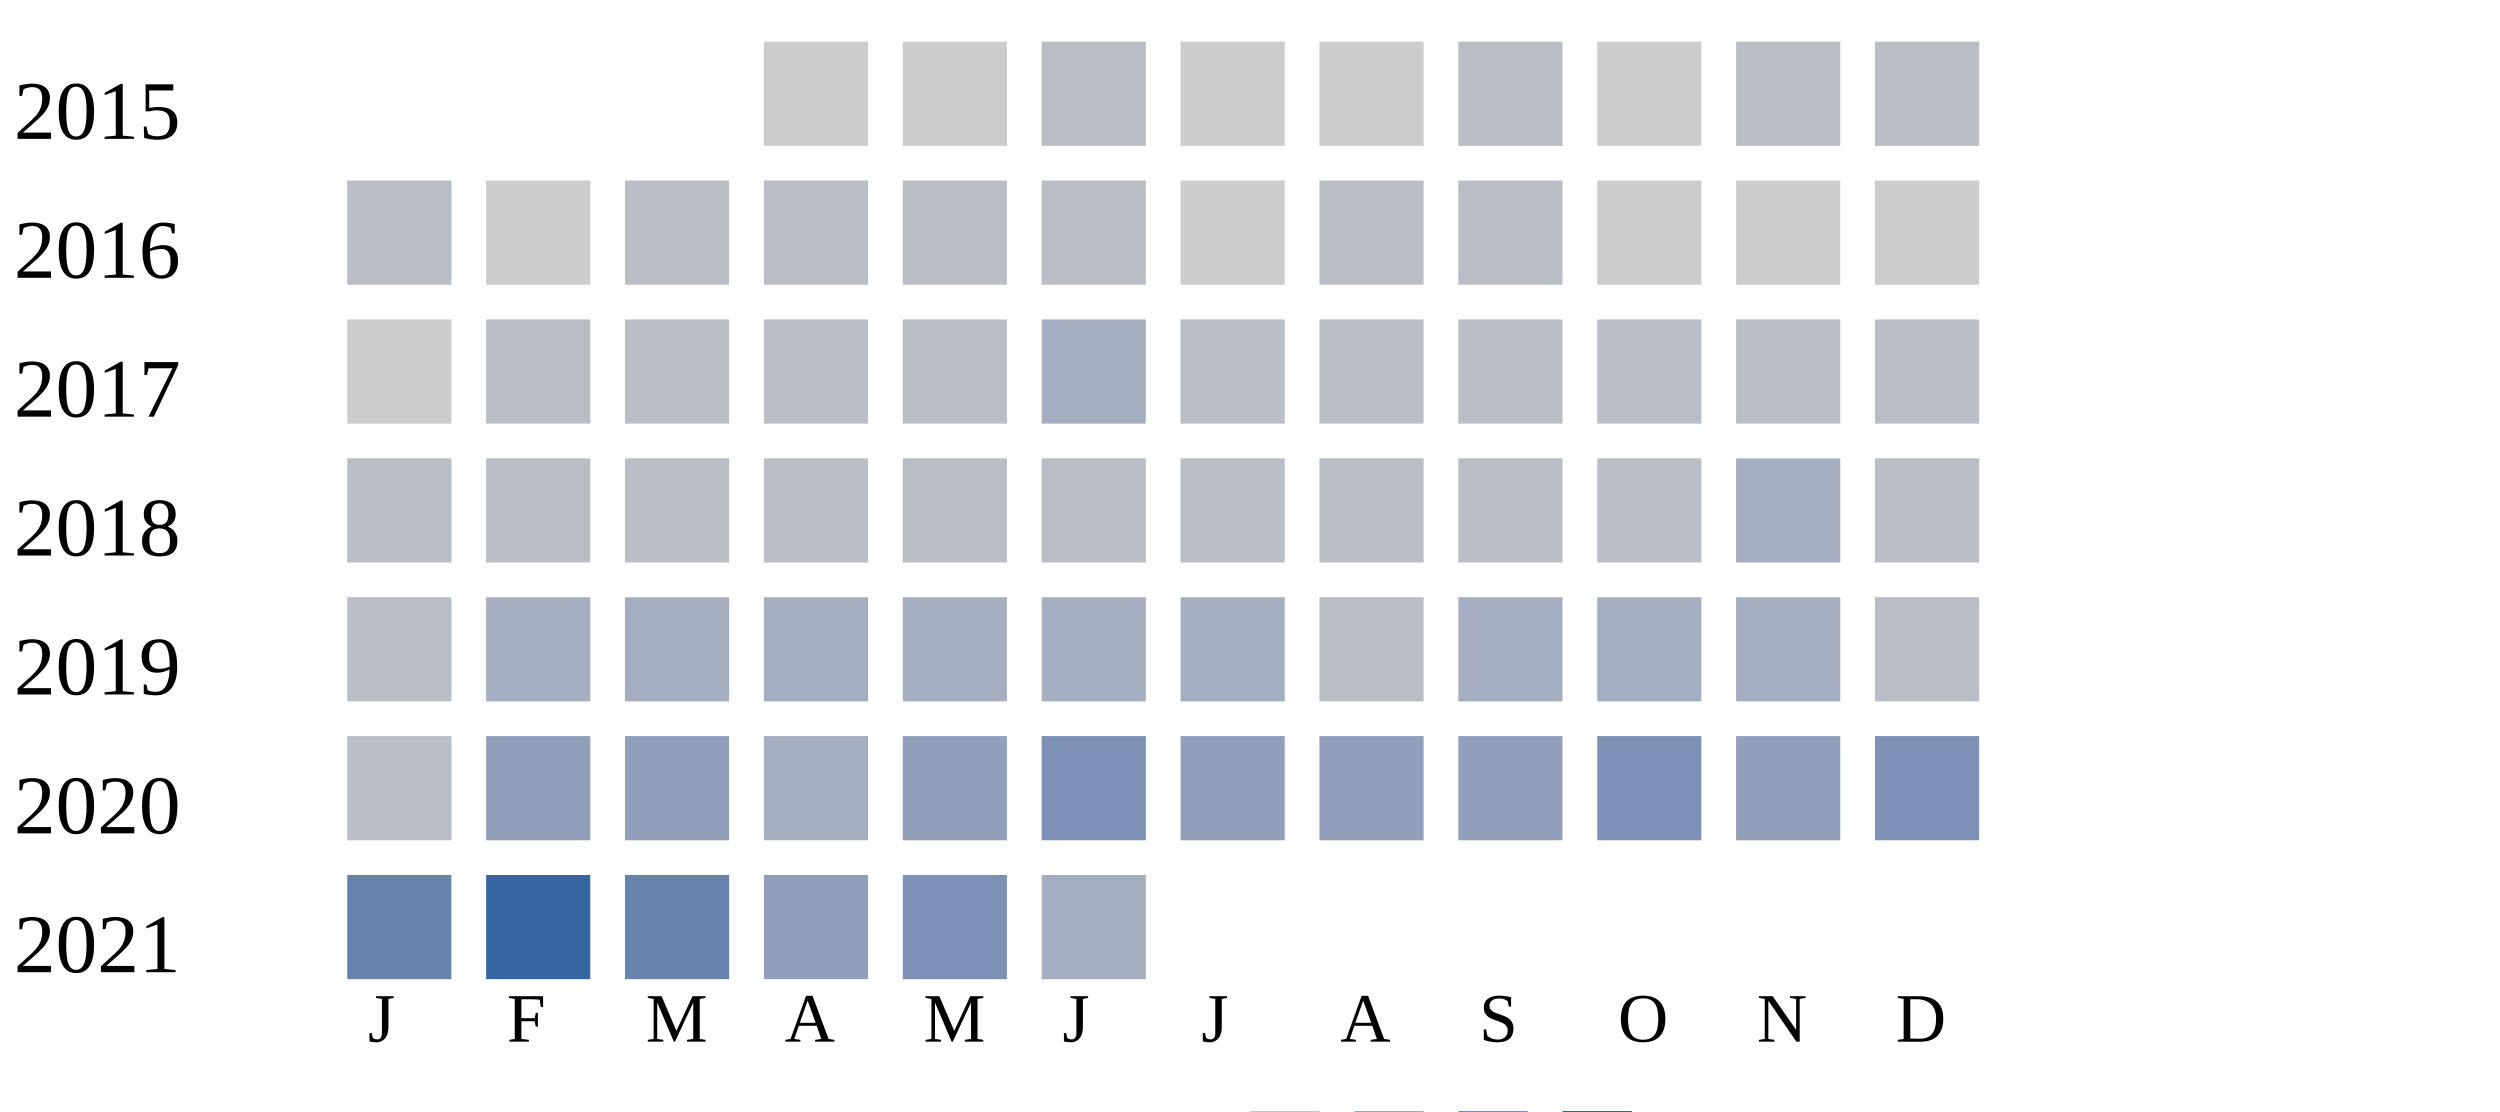
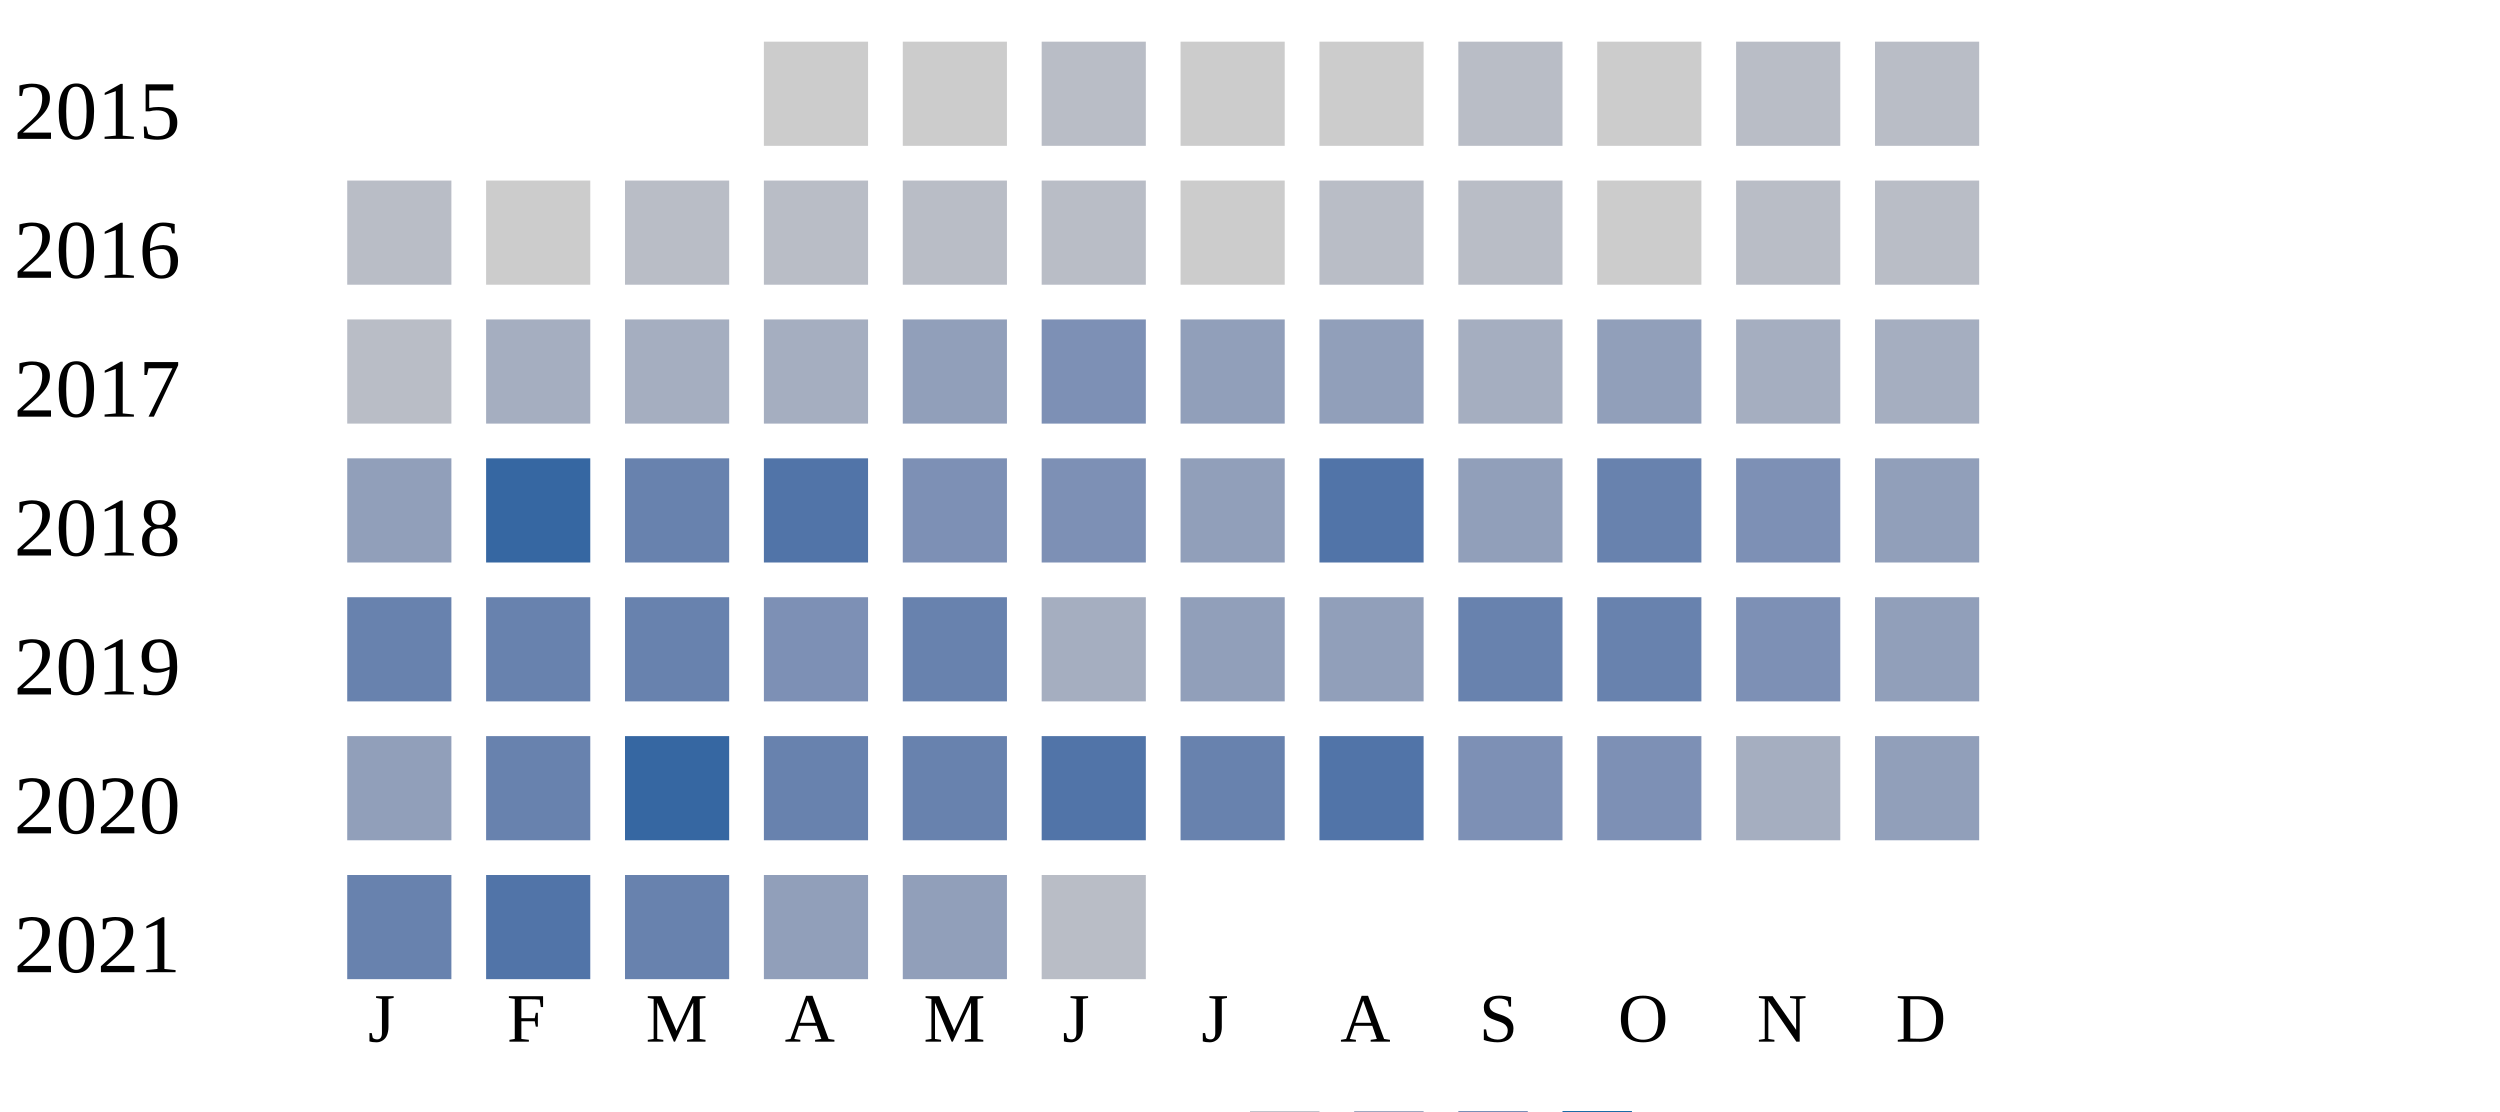
<svg xmlns="http://www.w3.org/2000/svg" width="360" height="160">
  <g transform="translate(0 0)">
    <text x="2" y="20">2015</text>
    <rect x="110" y="6" width="15" height="15" fill="#cccccc" />
    <rect x="130" y="6" width="15" height="15" fill="#cccccc" />
    <rect x="150" y="6" width="15" height="15" fill="#b9bdc6" />
    <rect x="170" y="6" width="15" height="15" fill="#cccccc" />
    <rect x="190" y="6" width="15" height="15" fill="#cccccc" />
    <rect x="210" y="6" width="15" height="15" fill="#b9bdc6" />
    <rect x="230" y="6" width="15" height="15" fill="#cccccc" />
    <rect x="250" y="6" width="15" height="15" fill="#b9bdc6" />
    <rect x="270" y="6" width="15" height="15" fill="#b9bdc6" />
  </g>
  <g transform="translate(0 20)">
    <text x="2" y="20">2016</text>
    <rect x="50" y="6" width="15" height="15" fill="#b9bdc6" />
    <rect x="70" y="6" width="15" height="15" fill="#cccccc" />
    <rect x="90" y="6" width="15" height="15" fill="#b9bdc6" />
    <rect x="110" y="6" width="15" height="15" fill="#b9bdc6" />
    <rect x="130" y="6" width="15" height="15" fill="#b9bdc6" />
    <rect x="150" y="6" width="15" height="15" fill="#b9bdc6" />
    <rect x="170" y="6" width="15" height="15" fill="#cccccc" />
    <rect x="190" y="6" width="15" height="15" fill="#b9bdc6" />
    <rect x="210" y="6" width="15" height="15" fill="#b9bdc6" />
    <rect x="230" y="6" width="15" height="15" fill="#cccccc" />
-     <rect x="250" y="6" width="15" height="15" fill="#cccccc" />
-     <rect x="270" y="6" width="15" height="15" fill="#cccccc" />
+     <rect x="250" y="6" width="15" height="15" fill="#b9bdc6" />
+     <rect x="270" y="6" width="15" height="15" fill="#b9bdc6" />
  </g>
  <g transform="translate(0 40)">
    <text x="2" y="20">2017</text>
-     <rect x="50" y="6" width="15" height="15" fill="#cccccc" />
-     <rect x="70" y="6" width="15" height="15" fill="#b9bdc6" />
-     <rect x="90" y="6" width="15" height="15" fill="#b9bdc6" />
-     <rect x="110" y="6" width="15" height="15" fill="#b9bdc6" />
-     <rect x="130" y="6" width="15" height="15" fill="#b9bdc6" />
-     <rect x="150" y="6" width="15" height="15" fill="#a5aec0" />
-     <rect x="170" y="6" width="15" height="15" fill="#b9bdc6" />
-     <rect x="190" y="6" width="15" height="15" fill="#b9bdc6" />
-     <rect x="210" y="6" width="15" height="15" fill="#b9bdc6" />
-     <rect x="230" y="6" width="15" height="15" fill="#b9bdc6" />
-     <rect x="250" y="6" width="15" height="15" fill="#b9bdc6" />
-     <rect x="270" y="6" width="15" height="15" fill="#b9bdc6" />
-   </g>
-   <g transform="translate(0 60)">
-     <text x="2" y="20">2018</text>
-     <rect x="50" y="6" width="15" height="15" fill="#b9bdc6" />
-     <rect x="70" y="6" width="15" height="15" fill="#b9bdc6" />
-     <rect x="90" y="6" width="15" height="15" fill="#b9bdc6" />
-     <rect x="110" y="6" width="15" height="15" fill="#b9bdc6" />
-     <rect x="130" y="6" width="15" height="15" fill="#b9bdc6" />
-     <rect x="150" y="6" width="15" height="15" fill="#b9bdc6" />
-     <rect x="170" y="6" width="15" height="15" fill="#b9bdc6" />
-     <rect x="190" y="6" width="15" height="15" fill="#b9bdc6" />
-     <rect x="210" y="6" width="15" height="15" fill="#b9bdc6" />
-     <rect x="230" y="6" width="15" height="15" fill="#b9bdc6" />
-     <rect x="250" y="6" width="15" height="15" fill="#a5aec0" />
-     <rect x="270" y="6" width="15" height="15" fill="#b9bdc6" />
-   </g>
-   <g transform="translate(0 80)">
-     <text x="2" y="20">2019</text>
    <rect x="50" y="6" width="15" height="15" fill="#b9bdc6" />
    <rect x="70" y="6" width="15" height="15" fill="#a5aec0" />
    <rect x="90" y="6" width="15" height="15" fill="#a5aec0" />
-     <rect x="110" y="6" width="15" height="15" fill="#a5aec0" />
-     <rect x="130" y="6" width="15" height="15" fill="#a5aec0" />
-     <rect x="150" y="6" width="15" height="15" fill="#a5aec0" />
-     <rect x="170" y="6" width="15" height="15" fill="#a5aec0" />
-     <rect x="190" y="6" width="15" height="15" fill="#b9bdc6" />
-     <rect x="210" y="6" width="15" height="15" fill="#a5aec0" />
-     <rect x="230" y="6" width="15" height="15" fill="#a5aec0" />
-     <rect x="250" y="6" width="15" height="15" fill="#a5aec0" />
-     <rect x="270" y="6" width="15" height="15" fill="#b9bdc6" />
-   </g>
-   <g transform="translate(0 100)">
-     <text x="2" y="20">2020</text>
-     <rect x="50" y="6" width="15" height="15" fill="#b9bdc6" />
-     <rect x="70" y="6" width="15" height="15" fill="#919fba" />
-     <rect x="90" y="6" width="15" height="15" fill="#919fba" />
    <rect x="110" y="6" width="15" height="15" fill="#a5aec0" />
    <rect x="130" y="6" width="15" height="15" fill="#919fba" />
    <rect x="150" y="6" width="15" height="15" fill="#7d90b5" />
    <rect x="170" y="6" width="15" height="15" fill="#919fba" />
    <rect x="190" y="6" width="15" height="15" fill="#919fba" />
+     <rect x="210" y="6" width="15" height="15" fill="#a5aec0" />
+     <rect x="230" y="6" width="15" height="15" fill="#919fba" />
+     <rect x="250" y="6" width="15" height="15" fill="#a5aec0" />
+     <rect x="270" y="6" width="15" height="15" fill="#a5aec0" />
+   </g>
+   <g transform="translate(0 60)">
+     <text x="2" y="20">2018</text>
+     <rect x="50" y="6" width="15" height="15" fill="#919fba" />
+     <rect x="70" y="6" width="15" height="15" fill="#3667a2" />
+     <rect x="90" y="6" width="15" height="15" fill="#6882ae" />
+     <rect x="110" y="6" width="15" height="15" fill="#5174a8" />
+     <rect x="130" y="6" width="15" height="15" fill="#7d90b5" />
+     <rect x="150" y="6" width="15" height="15" fill="#7d90b5" />
+     <rect x="170" y="6" width="15" height="15" fill="#919fba" />
+     <rect x="190" y="6" width="15" height="15" fill="#5174a8" />
    <rect x="210" y="6" width="15" height="15" fill="#919fba" />
+     <rect x="230" y="6" width="15" height="15" fill="#6882ae" />
+     <rect x="250" y="6" width="15" height="15" fill="#7d90b5" />
+     <rect x="270" y="6" width="15" height="15" fill="#919fba" />
+   </g>
+   <g transform="translate(0 80)">
+     <text x="2" y="20">2019</text>
+     <rect x="50" y="6" width="15" height="15" fill="#6882ae" />
+     <rect x="70" y="6" width="15" height="15" fill="#6882ae" />
+     <rect x="90" y="6" width="15" height="15" fill="#6882ae" />
+     <rect x="110" y="6" width="15" height="15" fill="#7d90b5" />
+     <rect x="130" y="6" width="15" height="15" fill="#6882ae" />
+     <rect x="150" y="6" width="15" height="15" fill="#a5aec0" />
+     <rect x="170" y="6" width="15" height="15" fill="#919fba" />
+     <rect x="190" y="6" width="15" height="15" fill="#919fba" />
+     <rect x="210" y="6" width="15" height="15" fill="#6882ae" />
+     <rect x="230" y="6" width="15" height="15" fill="#6882ae" />
+     <rect x="250" y="6" width="15" height="15" fill="#7d90b5" />
+     <rect x="270" y="6" width="15" height="15" fill="#919fba" />
+   </g>
+   <g transform="translate(0 100)">
+     <text x="2" y="20">2020</text>
+     <rect x="50" y="6" width="15" height="15" fill="#919fba" />
+     <rect x="70" y="6" width="15" height="15" fill="#6882ae" />
+     <rect x="90" y="6" width="15" height="15" fill="#3667a2" />
+     <rect x="110" y="6" width="15" height="15" fill="#6882ae" />
+     <rect x="130" y="6" width="15" height="15" fill="#6882ae" />
+     <rect x="150" y="6" width="15" height="15" fill="#5174a8" />
+     <rect x="170" y="6" width="15" height="15" fill="#6882ae" />
+     <rect x="190" y="6" width="15" height="15" fill="#5174a8" />
+     <rect x="210" y="6" width="15" height="15" fill="#7d90b5" />
    <rect x="230" y="6" width="15" height="15" fill="#7d90b5" />
-     <rect x="250" y="6" width="15" height="15" fill="#919fba" />
-     <rect x="270" y="6" width="15" height="15" fill="#7d90b5" />
+     <rect x="250" y="6" width="15" height="15" fill="#a5aec0" />
+     <rect x="270" y="6" width="15" height="15" fill="#919fba" />
  </g>
  <g transform="translate(0 120)">
    <text x="2" y="20">2021</text>
    <rect x="50" y="6" width="15" height="15" fill="#6882ae" />
-     <rect x="70" y="6" width="15" height="15" fill="#3667a2" />
+     <rect x="70" y="6" width="15" height="15" fill="#5174a8" />
    <rect x="90" y="6" width="15" height="15" fill="#6882ae" />
    <rect x="110" y="6" width="15" height="15" fill="#919fba" />
-     <rect x="130" y="6" width="15" height="15" fill="#7d90b5" />
-     <rect x="150" y="6" width="15" height="15" fill="#a5aec0" />
+     <rect x="130" y="6" width="15" height="15" fill="#919fba" />
+     <rect x="150" y="6" width="15" height="15" fill="#b9bdc6" />
  </g>
  <text style="font-size: 10px; text-align: center" x="53" y="150">J</text>
  <text style="font-size: 10px; text-align: center" x="73" y="150">F</text>
  <text style="font-size: 10px; text-align: center" x="93" y="150">M</text>
  <text style="font-size: 10px; text-align: center" x="113" y="150">A</text>
  <text style="font-size: 10px; text-align: center" x="133" y="150">M</text>
  <text style="font-size: 10px; text-align: center" x="153" y="150">J</text>
  <text style="font-size: 10px; text-align: center" x="173" y="150">J</text>
  <text style="font-size: 10px; text-align: center" x="193" y="150">A</text>
  <text style="font-size: 10px; text-align: center" x="213" y="150">S</text>
  <text style="font-size: 10px; text-align: center" x="233" y="150">O</text>
  <text style="font-size: 10px; text-align: center" x="253" y="150">N</text>
  <text style="font-size: 10px; text-align: center" x="273" y="150">D</text>
  <text style="font-size: 10px;" x="155" y="169">Less</text>
  <rect fill="#b9bdc6" width="10" height="10" x="180" y="160" />
  <rect fill="#919fba" width="10" height="10" x="195" y="160" />
  <rect fill="#6882ae" width="10" height="10" x="210" y="160" />
  <rect fill="#005a9c" width="10" height="10" x="225" y="160" />
  <text x="240" y="169" style="font-size: 10px;">More</text>
</svg>
